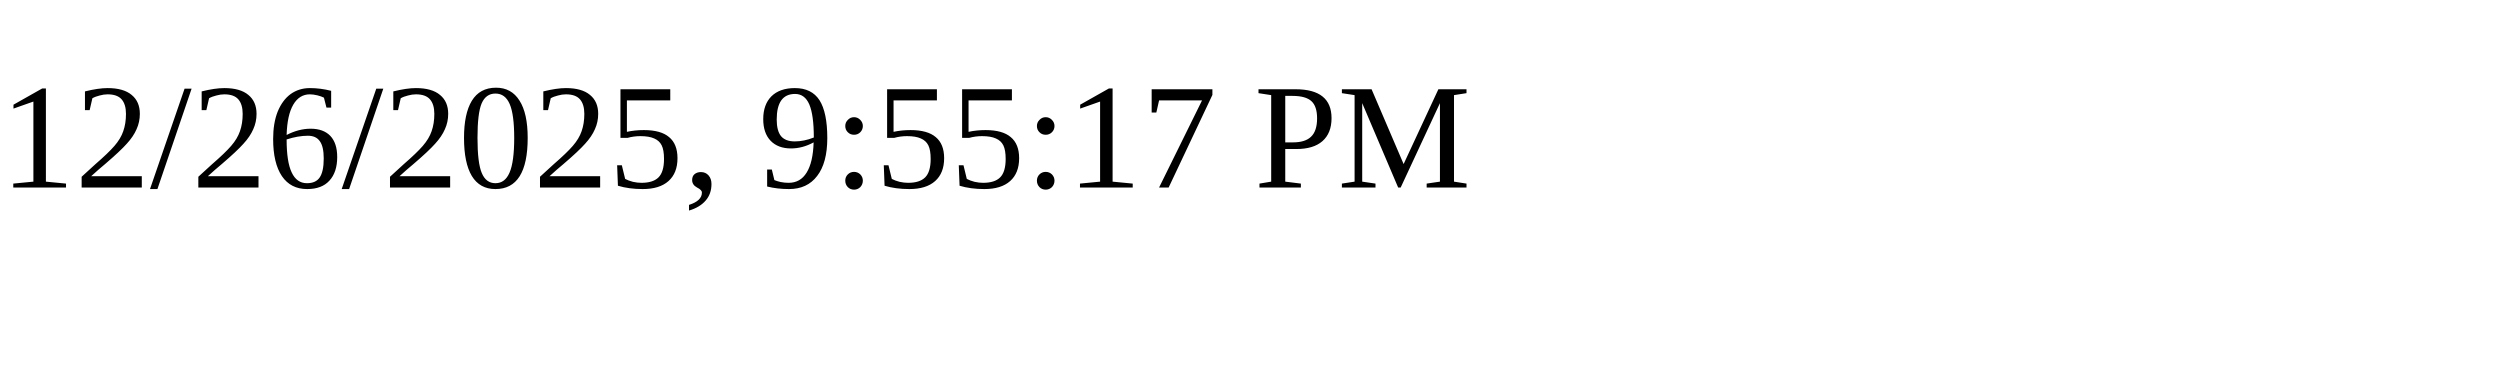
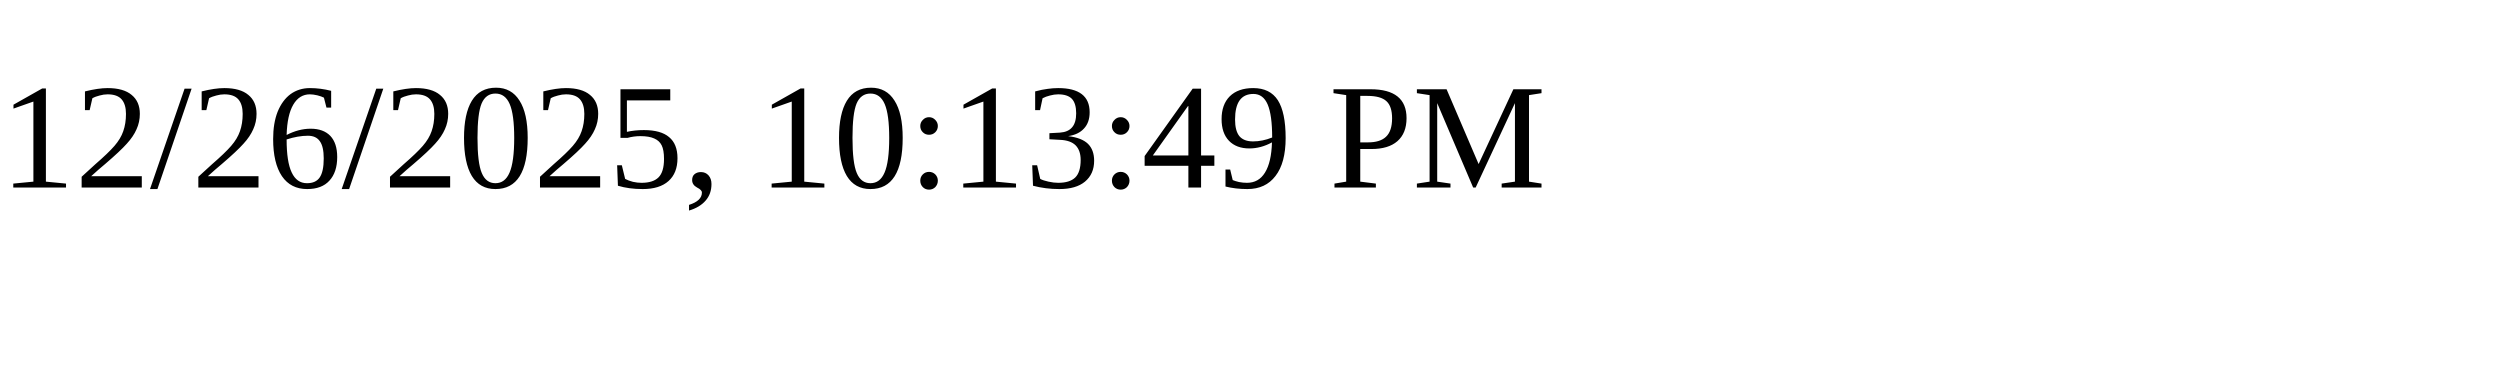
<svg xmlns="http://www.w3.org/2000/svg" height="30" width="200">
-   <text x="0" y="15">12/26/2025, 9:55:17 PM</text>
+   <text x="0" y="15">12/26/2025, 10:13:49 PM</text>
</svg>
